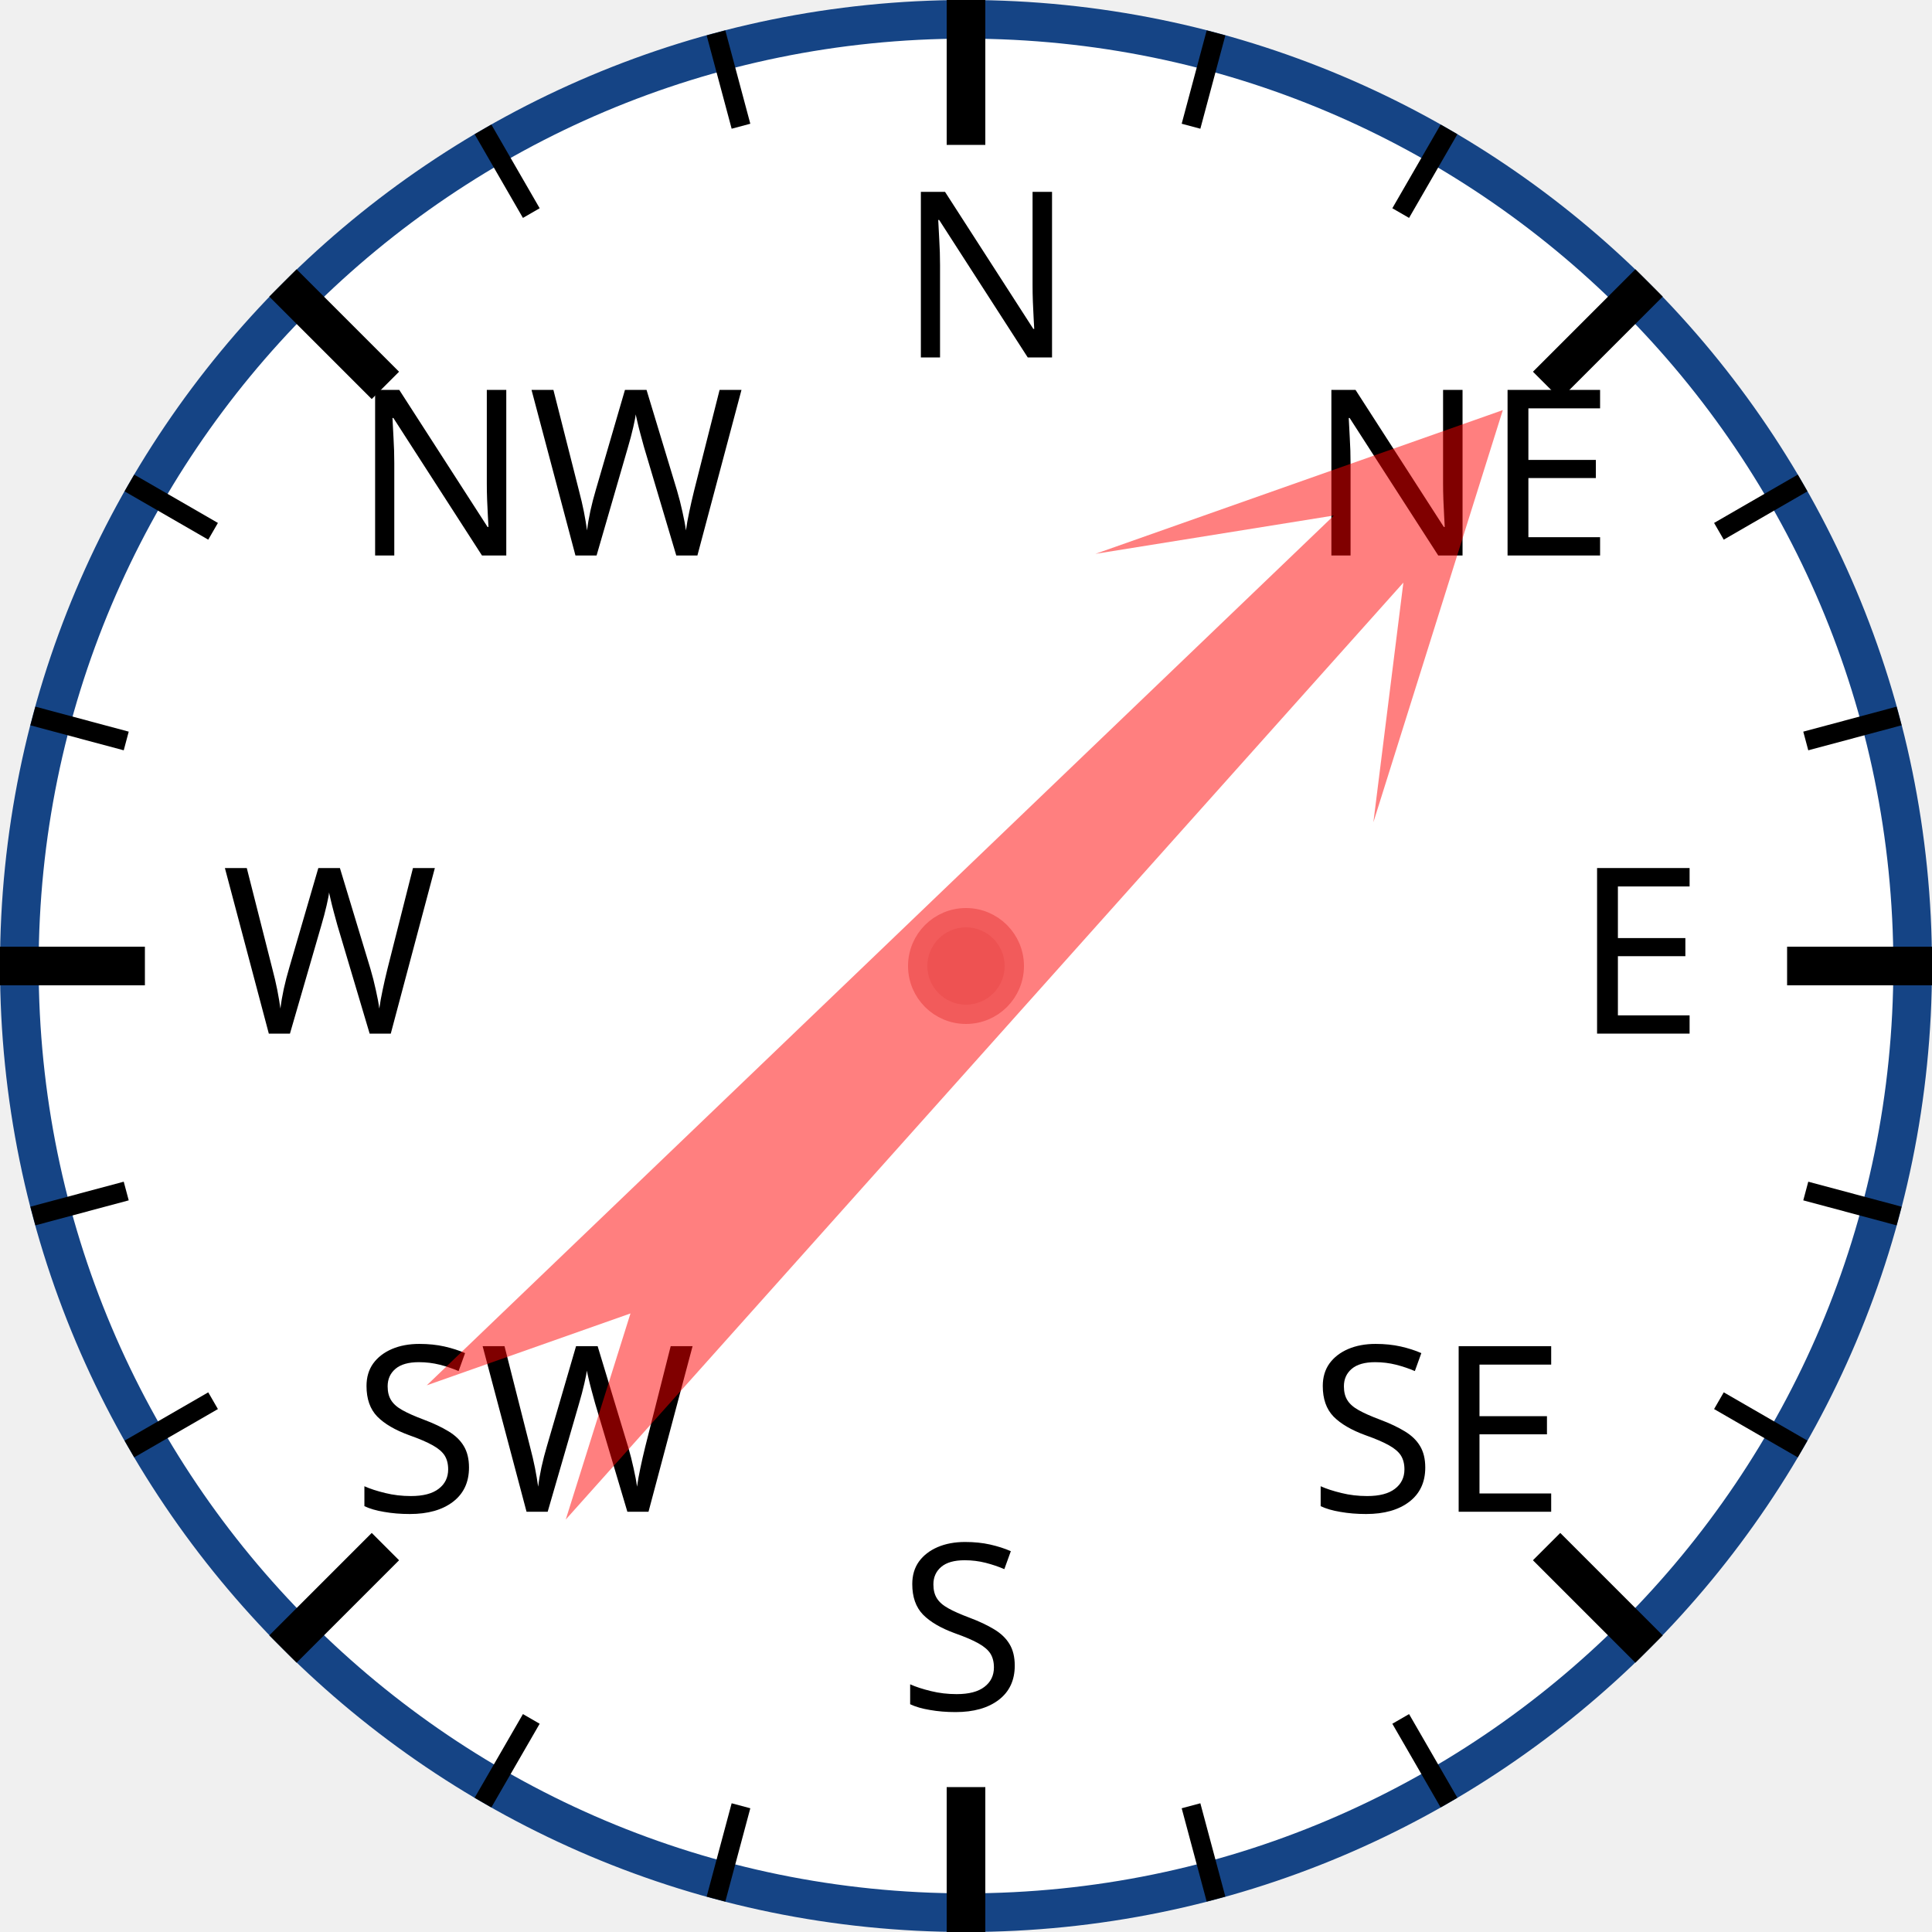
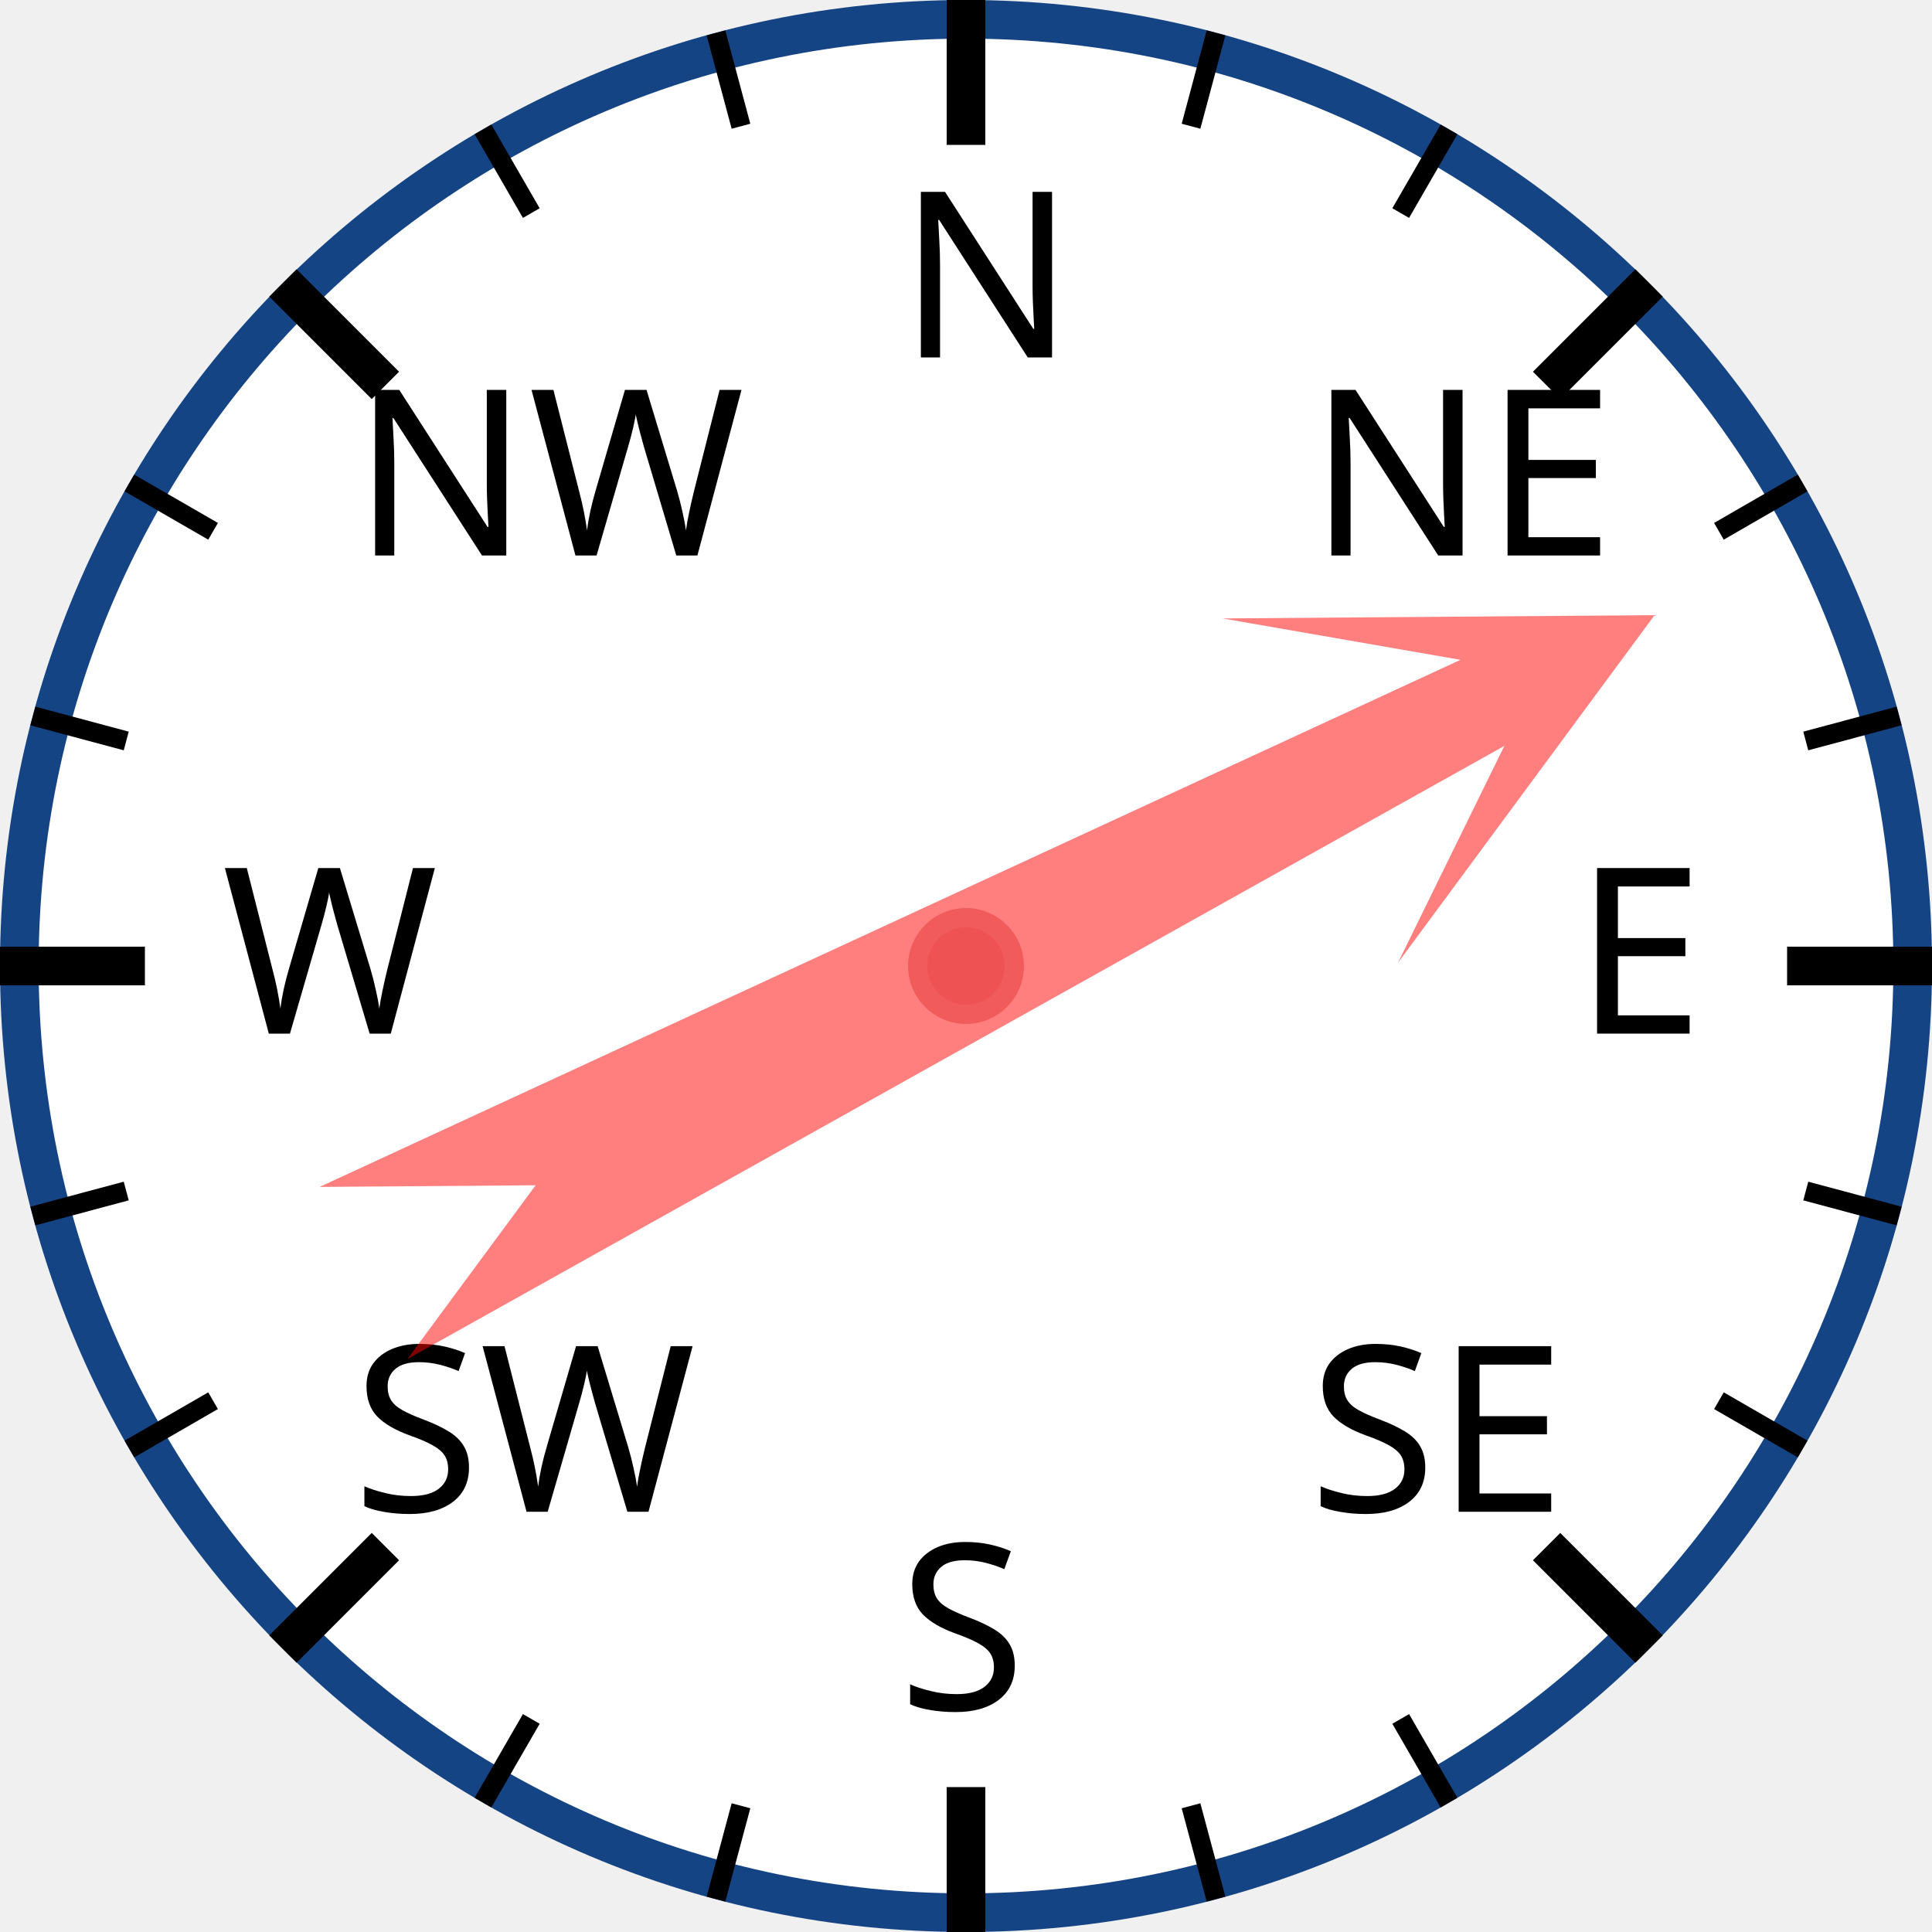
<svg xmlns="http://www.w3.org/2000/svg" width="120px" height="120px" viewBox="0 0 200 200">
  <circle cx="100" cy="100" r="98" style="fill: white; stroke: #154485; stroke-width: 4;" />
  <text x="93.0" y="37.0" style="font-family: sans-serif; font-size: 18pt;">N</text>
  <line x1="100.0" y1="0.0" x2="100.0" y2="15.0" style="stroke: black; stroke-width: 4;" />
  <line x1="74.118" y1="3.407" x2="76.706" y2="13.067" style="stroke: black; stroke-width: 2;" />
  <line x1="50" y1="13.397" x2="55" y2="22.058" style="stroke: black; stroke-width: 2;" />
  <text x="36.503" y="57.503" style="font-family: sans-serif; font-size: 18pt;">NW</text>
  <line x1="29.289" y1="29.289" x2="39.896" y2="39.896" style="stroke: black; stroke-width: 4;" />
  <line x1="13.397" y1="50" x2="22.058" y2="55" style="stroke: black; stroke-width: 2;" />
  <line x1="3.407" y1="74.118" x2="13.067" y2="76.706" style="stroke: black; stroke-width: 2;" />
  <text x="23.0" y="107.0" style="font-family: sans-serif; font-size: 18pt;">W</text>
  <line x1="0.0" y1="100.0" x2="15.0" y2="100.0" style="stroke: black; stroke-width: 4;" />
  <line x1="3.407" y1="125.882" x2="13.067" y2="123.294" style="stroke: black; stroke-width: 2;" />
  <line x1="13.397" y1="150" x2="22.058" y2="145" style="stroke: black; stroke-width: 2;" />
  <text x="36.503" y="156.497" style="font-family: sans-serif; font-size: 18pt;">SW</text>
  <line x1="29.289" y1="170.711" x2="39.896" y2="160.104" style="stroke: black; stroke-width: 4;" />
  <line x1="50" y1="186.603" x2="55" y2="177.942" style="stroke: black; stroke-width: 2;" />
  <line x1="74.118" y1="196.593" x2="76.706" y2="186.933" style="stroke: black; stroke-width: 2;" />
  <text x="93" y="177.0" style="font-family: sans-serif; font-size: 18pt;">S</text>
  <line x1="100" y1="200.0" x2="100" y2="185.0" style="stroke: black; stroke-width: 4;" />
  <line x1="125.882" y1="196.593" x2="123.294" y2="186.933" style="stroke: black; stroke-width: 2;" />
  <line x1="150.0" y1="186.603" x2="145.0" y2="177.942" style="stroke: black; stroke-width: 2;" />
  <text x="135.497" y="156.497" style="font-family: sans-serif; font-size: 18pt;">SE</text>
  <line x1="170.711" y1="170.711" x2="160.104" y2="160.104" style="stroke: black; stroke-width: 4;" />
  <line x1="186.603" y1="150" x2="177.942" y2="145" style="stroke: black; stroke-width: 2;" />
  <line x1="196.593" y1="125.882" x2="186.933" y2="123.294" style="stroke: black; stroke-width: 2;" />
  <text x="163.0" y="107" style="font-family: sans-serif; font-size: 18pt;">E</text>
  <line x1="200.0" y1="100" x2="185.0" y2="100" style="stroke: black; stroke-width: 4;" />
  <line x1="196.593" y1="74.118" x2="186.933" y2="76.706" style="stroke: black; stroke-width: 2;" />
  <line x1="186.603" y1="50" x2="177.942" y2="55" style="stroke: black; stroke-width: 2;" />
  <text x="135.497" y="57.503" style="font-family: sans-serif; font-size: 18pt;">NE</text>
  <line x1="170.711" y1="29.289" x2="160.104" y2="39.896" style="stroke: black; stroke-width: 4;" />
  <line x1="150" y1="13.397" x2="145" y2="22.058" style="stroke: black; stroke-width: 2;" />
  <line x1="125.882" y1="3.407" x2="123.294" y2="13.067" style="stroke: black; stroke-width: 2;" />
-   <polygon points="100 20 120 60 105 40 110 170 100 150 90 170 95 40 80 60" style="fill: red; fill-opacity: 0.5;" transform="rotate(44,100,100)" />
+   <polygon points="100 20 120 60 105 40 110 170 100 150 90 170 95 40 80 60" style="fill: red; fill-opacity: 0.5;" transform="rotate(63,100,100)" />
  <circle cx="100" cy="100" r="5" style="fill: #EE5252; stroke: #F25B5B; stroke-width: 2;" />
</svg>
